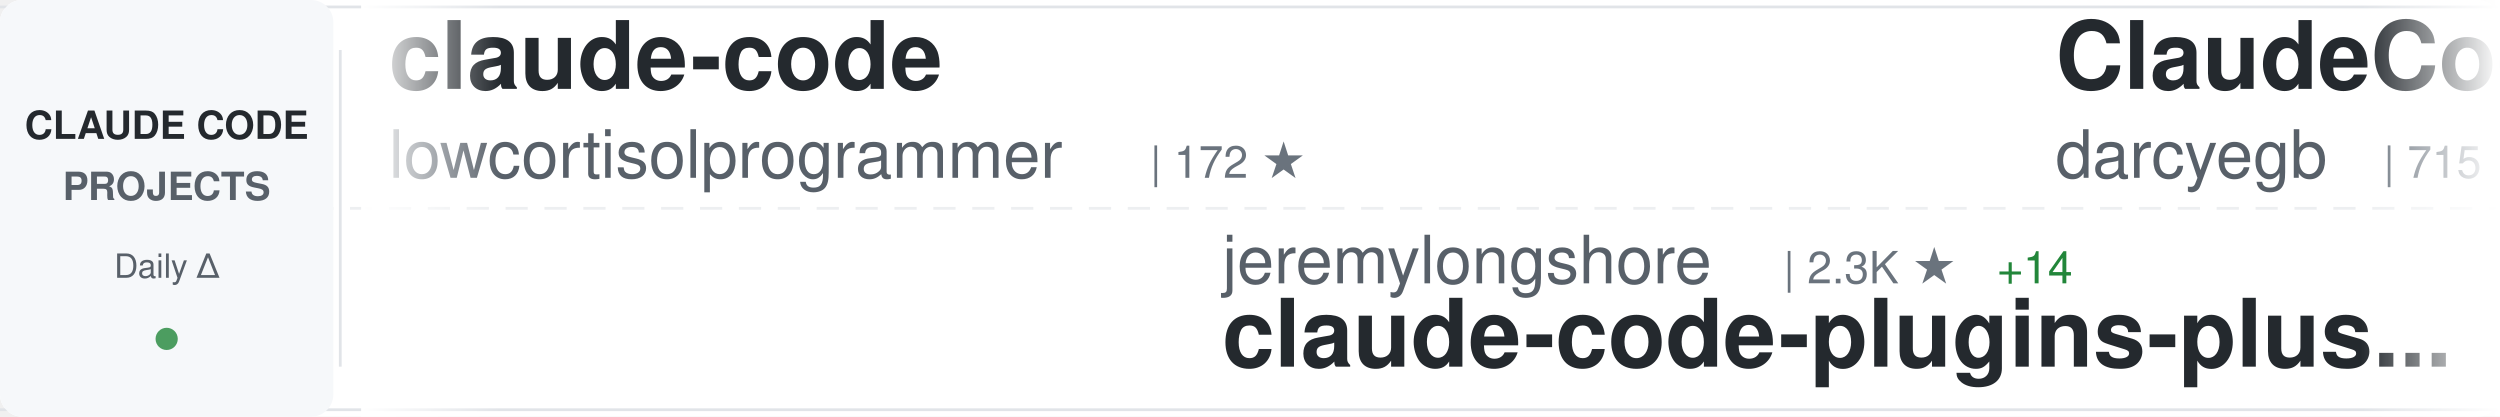
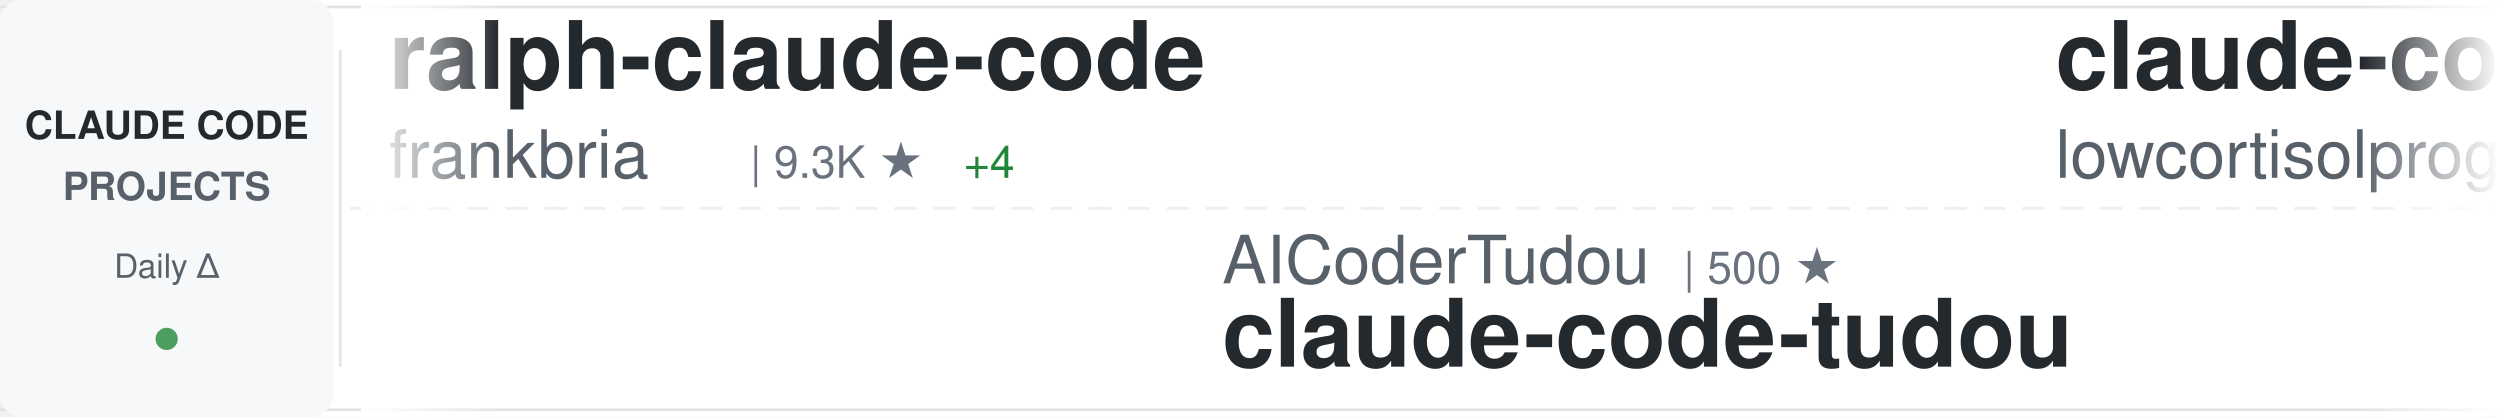
<svg xmlns="http://www.w3.org/2000/svg" width="900" height="150">
  <defs>
    <linearGradient id="awesomeLeftFade" x1="0%" y1="0%" x2="100%" y2="0%">
      <stop offset="0%" style="stop-color:#ffffff;stop-opacity:1" />
      <stop offset="100%" style="stop-color:#ffffff;stop-opacity:0" />
    </linearGradient>
    <linearGradient id="awesomeRightFade" x1="0%" y1="0%" x2="100%" y2="0%">
      <stop offset="0%" style="stop-color:#ffffff;stop-opacity:0" />
      <stop offset="100%" style="stop-color:#ffffff;stop-opacity:1" />
    </linearGradient>
  </defs>
  <rect width="900" height="150" fill="#ffffff" rx="8" />
  <rect x="0" y="2" width="900" height="1" fill="#e1e4e8" />
  <rect x="0" y="147" width="900" height="1" fill="#e1e4e8" />
  <line x1="0" y1="75" x2="900" y2="75" stroke="#e1e4e8" stroke-width="1" stroke-dasharray="8 6" opacity="0.6" />
  <rect x="0" y="0" width="120" height="150" fill="#f6f8fa" rx="8" />
  <text x="60" y="50" font-family="-apple-system, BlinkMacSystemFont, 'Segoe UI', Helvetica, Arial, sans-serif" font-size="14" font-weight="600" fill="#24292e" text-anchor="middle">CLAUDE CODE</text>
  <text x="60" y="72" font-family="-apple-system, BlinkMacSystemFont, 'Segoe UI', Helvetica, Arial, sans-serif" font-size="14" font-weight="600" fill="#586069" text-anchor="middle">PROJECTS</text>
  <text x="60" y="100" font-family="-apple-system, BlinkMacSystemFont, 'Segoe UI', Helvetica, Arial, sans-serif" font-size="12" font-weight="500" fill="#586069" text-anchor="middle">Daily Δ</text>
  <circle cx="60" cy="122" r="4" fill="#22863a" opacity="0.8" />
  <rect x="122" y="18" width="1" height="114" fill="#e1e4e8" />
  <clipPath id="awesomeTickerClip">
    <rect x="130" y="0" width="770" height="150" />
  </clipPath>
  <g clip-path="url(#awesomeTickerClip)">
    <g id="awesomeTickerItems">
      <animateTransform attributeName="transform" attributeType="XML" type="translate" from="0 0" to="-3000 0" dur="54s" repeatCount="indefinite" />
      <g transform="translate(0, 0)">
+         <text x="140" y="32" font-family="-apple-system, BlinkMacSystemFont, 'Segoe UI', Helvetica, Arial, sans-serif" font-size="34" font-weight="600" fill="#24292e">ralph-claude-code</text>
+         <text x="140" y="64" font-family="-apple-system, BlinkMacSystemFont, 'Segoe UI', Helvetica, Arial, sans-serif" font-size="24" font-weight="400" fill="#586069">frankbria</text>
+         <text x="270" y="64" font-family="-apple-system, BlinkMacSystemFont, 'Segoe UI', Helvetica, Arial, sans-serif" font-size="16" font-weight="500" fill="#6a737d">| 9.3K ★</text>
+         <text x="347" y="64" font-family="-apple-system, BlinkMacSystemFont, 'Segoe UI', Helvetica, Arial, sans-serif" font-size="16" font-weight="500" fill="#22863a"> +4</text>
+       </g>
+       <g transform="translate(300, 0)">
+         <text x="140" y="102" font-family="-apple-system, BlinkMacSystemFont, 'Segoe UI', Helvetica, Arial, sans-serif" font-size="24" font-weight="400" fill="#586069">AICoderTudou</text>
+         <text x="306" y="102" font-family="-apple-system, BlinkMacSystemFont, 'Segoe UI', Helvetica, Arial, sans-serif" font-size="16" font-weight="500" fill="#6a737d">| 500 ★</text>
+         <text x="140" y="132" font-family="-apple-system, BlinkMacSystemFont, 'Segoe UI', Helvetica, Arial, sans-serif" font-size="34" font-weight="600" fill="#24292e">claude-code-tudou</text>
+       </g>
+       <g transform="translate(600, 0)">
        <text x="140" y="32" font-family="-apple-system, BlinkMacSystemFont, 'Segoe UI', Helvetica, Arial, sans-serif" font-size="34" font-weight="600" fill="#24292e">claude-code</text>
        <text x="140" y="64" font-family="-apple-system, BlinkMacSystemFont, 'Segoe UI', Helvetica, Arial, sans-serif" font-size="24" font-weight="400" fill="#586069">lowcortisolprogrammer</text>
        <text x="414" y="64" font-family="-apple-system, BlinkMacSystemFont, 'Segoe UI', Helvetica, Arial, sans-serif" font-size="16" font-weight="500" fill="#6a737d">| 172 ★</text>
      </g>
-       <g transform="translate(300, 0)">
-         <text x="140" y="102" font-family="-apple-system, BlinkMacSystemFont, 'Segoe UI', Helvetica, Arial, sans-serif" font-size="24" font-weight="400" fill="#586069">jeremylongshore</text>
-         <text x="342" y="102" font-family="-apple-system, BlinkMacSystemFont, 'Segoe UI', Helvetica, Arial, sans-serif" font-size="16" font-weight="500" fill="#6a737d">| 2.3K ★</text>
-         <text x="419" y="102" font-family="-apple-system, BlinkMacSystemFont, 'Segoe UI', Helvetica, Arial, sans-serif" font-size="16" font-weight="500" fill="#22863a"> +14</text>
-         <text x="140" y="132" font-family="-apple-system, BlinkMacSystemFont, 'Segoe UI', Helvetica, Arial, sans-serif" font-size="34" font-weight="600" fill="#24292e">claude-code-plugins-plus...</text>
-       </g>
-       <g transform="translate(600, 0)">
-         <text x="140" y="32" font-family="-apple-system, BlinkMacSystemFont, 'Segoe UI', Helvetica, Arial, sans-serif" font-size="34" font-weight="600" fill="#24292e">ClaudeCodeAgents</text>
-         <text x="140" y="64" font-family="-apple-system, BlinkMacSystemFont, 'Segoe UI', Helvetica, Arial, sans-serif" font-size="24" font-weight="400" fill="#586069">darcyegb</text>
-         <text x="258" y="64" font-family="-apple-system, BlinkMacSystemFont, 'Segoe UI', Helvetica, Arial, sans-serif" font-size="16" font-weight="500" fill="#6a737d">| 715 ★</text>
-       </g>
      <g transform="translate(900, 0)">
-         <text x="140" y="102" font-family="-apple-system, BlinkMacSystemFont, 'Segoe UI', Helvetica, Arial, sans-serif" font-size="24" font-weight="400" fill="#586069">codeaashu</text>
-         <text x="270" y="102" font-family="-apple-system, BlinkMacSystemFont, 'Segoe UI', Helvetica, Arial, sans-serif" font-size="16" font-weight="500" fill="#6a737d">| 2.8K ★</text>
-         <text x="347" y="102" font-family="-apple-system, BlinkMacSystemFont, 'Segoe UI', Helvetica, Arial, sans-serif" font-size="16" font-weight="500" fill="#22863a"> +7</text>
+         <text x="140" y="102" font-family="-apple-system, BlinkMacSystemFont, 'Segoe UI', Helvetica, Arial, sans-serif" font-size="24" font-weight="400" fill="#586069">claude-code-best</text>
+         <text x="354" y="102" font-family="-apple-system, BlinkMacSystemFont, 'Segoe UI', Helvetica, Arial, sans-serif" font-size="16" font-weight="500" fill="#6a737d">| 19.6K ★</text>
+         <text x="440" y="102" font-family="-apple-system, BlinkMacSystemFont, 'Segoe UI', Helvetica, Arial, sans-serif" font-size="16" font-weight="500" fill="#22863a"> +42</text>
        <text x="140" y="132" font-family="-apple-system, BlinkMacSystemFont, 'Segoe UI', Helvetica, Arial, sans-serif" font-size="34" font-weight="600" fill="#24292e">claude-code</text>
      </g>
      <g transform="translate(1200, 0)">
-         <text x="140" y="32" font-family="-apple-system, BlinkMacSystemFont, 'Segoe UI', Helvetica, Arial, sans-serif" font-size="34" font-weight="600" fill="#24292e">claude-code-from-scratch</text>
-         <text x="140" y="64" font-family="-apple-system, BlinkMacSystemFont, 'Segoe UI', Helvetica, Arial, sans-serif" font-size="24" font-weight="400" fill="#586069">Windy3f3f3f3f</text>
-         <text x="318" y="64" font-family="-apple-system, BlinkMacSystemFont, 'Segoe UI', Helvetica, Arial, sans-serif" font-size="16" font-weight="500" fill="#6a737d">| 1.4K ★</text>
-         <text x="395" y="64" font-family="-apple-system, BlinkMacSystemFont, 'Segoe UI', Helvetica, Arial, sans-serif" font-size="16" font-weight="500" fill="#22863a"> +8</text>
+         <text x="140" y="32" font-family="-apple-system, BlinkMacSystemFont, 'Segoe UI', Helvetica, Arial, sans-serif" font-size="34" font-weight="600" fill="#24292e">claude-code-settings</text>
+         <text x="140" y="64" font-family="-apple-system, BlinkMacSystemFont, 'Segoe UI', Helvetica, Arial, sans-serif" font-size="24" font-weight="400" fill="#586069">feiskyer</text>
+         <text x="258" y="64" font-family="-apple-system, BlinkMacSystemFont, 'Segoe UI', Helvetica, Arial, sans-serif" font-size="16" font-weight="500" fill="#6a737d">| 1.5K ★</text>
+         <text x="335" y="64" font-family="-apple-system, BlinkMacSystemFont, 'Segoe UI', Helvetica, Arial, sans-serif" font-size="16" font-weight="500" fill="#22863a"> +2</text>
      </g>
      <g transform="translate(1500, 0)">
        <text x="140" y="102" font-family="-apple-system, BlinkMacSystemFont, 'Segoe UI', Helvetica, Arial, sans-serif" font-size="24" font-weight="400" fill="#586069">router-for-me</text>
-         <text x="318" y="102" font-family="-apple-system, BlinkMacSystemFont, 'Segoe UI', Helvetica, Arial, sans-serif" font-size="16" font-weight="500" fill="#6a737d">| 36.2K ★</text>
-         <text x="404" y="102" font-family="-apple-system, BlinkMacSystemFont, 'Segoe UI', Helvetica, Arial, sans-serif" font-size="16" font-weight="500" fill="#22863a"> +100</text>
+         <text x="318" y="102" font-family="-apple-system, BlinkMacSystemFont, 'Segoe UI', Helvetica, Arial, sans-serif" font-size="16" font-weight="500" fill="#6a737d">| 36.3K ★</text>
+         <text x="404" y="102" font-family="-apple-system, BlinkMacSystemFont, 'Segoe UI', Helvetica, Arial, sans-serif" font-size="16" font-weight="500" fill="#22863a"> +139</text>
        <text x="140" y="132" font-family="-apple-system, BlinkMacSystemFont, 'Segoe UI', Helvetica, Arial, sans-serif" font-size="34" font-weight="600" fill="#24292e">CLIProxyAPI</text>
      </g>
      <g transform="translate(1800, 0)">
-         <text x="140" y="32" font-family="-apple-system, BlinkMacSystemFont, 'Segoe UI', Helvetica, Arial, sans-serif" font-size="34" font-weight="600" fill="#24292e">claude-code-source-code-...</text>
-         <text x="140" y="64" font-family="-apple-system, BlinkMacSystemFont, 'Segoe UI', Helvetica, Arial, sans-serif" font-size="24" font-weight="400" fill="#586069">ghuntley</text>
-         <text x="258" y="64" font-family="-apple-system, BlinkMacSystemFont, 'Segoe UI', Helvetica, Arial, sans-serif" font-size="16" font-weight="500" fill="#6a737d">| 980 ★</text>
+         <text x="140" y="32" font-family="-apple-system, BlinkMacSystemFont, 'Segoe UI', Helvetica, Arial, sans-serif" font-size="34" font-weight="600" fill="#24292e">Claude-code</text>
+         <text x="140" y="64" font-family="-apple-system, BlinkMacSystemFont, 'Segoe UI', Helvetica, Arial, sans-serif" font-size="24" font-weight="400" fill="#586069">zstmfhy</text>
+         <text x="246" y="64" font-family="-apple-system, BlinkMacSystemFont, 'Segoe UI', Helvetica, Arial, sans-serif" font-size="16" font-weight="500" fill="#6a737d">| 190 ★</text>
      </g>
      <g transform="translate(2100, 0)">
-         <text x="140" y="102" font-family="-apple-system, BlinkMacSystemFont, 'Segoe UI', Helvetica, Arial, sans-serif" font-size="24" font-weight="400" fill="#586069">sickn33</text>
-         <text x="246" y="102" font-family="-apple-system, BlinkMacSystemFont, 'Segoe UI', Helvetica, Arial, sans-serif" font-size="16" font-weight="500" fill="#6a737d">| 39.9K ★</text>
-         <text x="332" y="102" font-family="-apple-system, BlinkMacSystemFont, 'Segoe UI', Helvetica, Arial, sans-serif" font-size="16" font-weight="500" fill="#22863a"> +89</text>
-         <text x="140" y="132" font-family="-apple-system, BlinkMacSystemFont, 'Segoe UI', Helvetica, Arial, sans-serif" font-size="34" font-weight="600" fill="#24292e">antigravity-awesome-skil...</text>
+         <text x="140" y="102" font-family="-apple-system, BlinkMacSystemFont, 'Segoe UI', Helvetica, Arial, sans-serif" font-size="24" font-weight="400" fill="#586069">LING71671</text>
+         <text x="270" y="102" font-family="-apple-system, BlinkMacSystemFont, 'Segoe UI', Helvetica, Arial, sans-serif" font-size="16" font-weight="500" fill="#6a737d">| 874 ★</text>
+         <text x="140" y="132" font-family="-apple-system, BlinkMacSystemFont, 'Segoe UI', Helvetica, Arial, sans-serif" font-size="34" font-weight="600" fill="#24292e">Open-ClaudeCode</text>
      </g>
      <g transform="translate(2400, 0)">
-         <text x="140" y="32" font-family="-apple-system, BlinkMacSystemFont, 'Segoe UI', Helvetica, Arial, sans-serif" font-size="34" font-weight="600" fill="#24292e">claude-code-webui</text>
-         <text x="140" y="64" font-family="-apple-system, BlinkMacSystemFont, 'Segoe UI', Helvetica, Arial, sans-serif" font-size="24" font-weight="400" fill="#586069">sugyan</text>
-         <text x="234" y="64" font-family="-apple-system, BlinkMacSystemFont, 'Segoe UI', Helvetica, Arial, sans-serif" font-size="16" font-weight="500" fill="#6a737d">| 1.1K ★</text>
+         <text x="140" y="32" font-family="-apple-system, BlinkMacSystemFont, 'Segoe UI', Helvetica, Arial, sans-serif" font-size="34" font-weight="600" fill="#24292e">claude-code-spec-workflo...</text>
+         <text x="140" y="64" font-family="-apple-system, BlinkMacSystemFont, 'Segoe UI', Helvetica, Arial, sans-serif" font-size="24" font-weight="400" fill="#586069">Pimzino</text>
+         <text x="246" y="64" font-family="-apple-system, BlinkMacSystemFont, 'Segoe UI', Helvetica, Arial, sans-serif" font-size="16" font-weight="500" fill="#6a737d">| 3.8K ★</text>
      </g>
      <g transform="translate(2700, 0)">
-         <text x="140" y="102" font-family="-apple-system, BlinkMacSystemFont, 'Segoe UI', Helvetica, Arial, sans-serif" font-size="24" font-weight="400" fill="#586069">anthropics</text>
-         <text x="282" y="102" font-family="-apple-system, BlinkMacSystemFont, 'Segoe UI', Helvetica, Arial, sans-serif" font-size="16" font-weight="500" fill="#6a737d">| 865 ★</text>
-         <text x="350" y="102" font-family="-apple-system, BlinkMacSystemFont, 'Segoe UI', Helvetica, Arial, sans-serif" font-size="16" font-weight="500" fill="#22863a"> +2</text>
-         <text x="140" y="132" font-family="-apple-system, BlinkMacSystemFont, 'Segoe UI', Helvetica, Arial, sans-serif" font-size="34" font-weight="600" fill="#24292e">claude-code-base-action</text>
+         <text x="140" y="102" font-family="-apple-system, BlinkMacSystemFont, 'Segoe UI', Helvetica, Arial, sans-serif" font-size="24" font-weight="400" fill="#586069">disler</text>
+         <text x="234" y="102" font-family="-apple-system, BlinkMacSystemFont, 'Segoe UI', Helvetica, Arial, sans-serif" font-size="16" font-weight="500" fill="#6a737d">| 3.7K ★</text>
+         <text x="311" y="102" font-family="-apple-system, BlinkMacSystemFont, 'Segoe UI', Helvetica, Arial, sans-serif" font-size="16" font-weight="500" fill="#22863a"> +3</text>
+         <text x="140" y="132" font-family="-apple-system, BlinkMacSystemFont, 'Segoe UI', Helvetica, Arial, sans-serif" font-size="34" font-weight="600" fill="#24292e">claude-code-hooks-master...</text>
      </g>
      <g transform="translate(3000, 0)">
+         <text x="140" y="32" font-family="-apple-system, BlinkMacSystemFont, 'Segoe UI', Helvetica, Arial, sans-serif" font-size="34" font-weight="600" fill="#24292e">ralph-claude-code</text>
+         <text x="140" y="64" font-family="-apple-system, BlinkMacSystemFont, 'Segoe UI', Helvetica, Arial, sans-serif" font-size="24" font-weight="400" fill="#586069">frankbria</text>
+         <text x="270" y="64" font-family="-apple-system, BlinkMacSystemFont, 'Segoe UI', Helvetica, Arial, sans-serif" font-size="16" font-weight="500" fill="#6a737d">| 9.3K ★</text>
+         <text x="347" y="64" font-family="-apple-system, BlinkMacSystemFont, 'Segoe UI', Helvetica, Arial, sans-serif" font-size="16" font-weight="500" fill="#22863a"> +4</text>
+       </g>
+       <g transform="translate(3300, 0)">
+         <text x="140" y="102" font-family="-apple-system, BlinkMacSystemFont, 'Segoe UI', Helvetica, Arial, sans-serif" font-size="24" font-weight="400" fill="#586069">AICoderTudou</text>
+         <text x="306" y="102" font-family="-apple-system, BlinkMacSystemFont, 'Segoe UI', Helvetica, Arial, sans-serif" font-size="16" font-weight="500" fill="#6a737d">| 500 ★</text>
+         <text x="140" y="132" font-family="-apple-system, BlinkMacSystemFont, 'Segoe UI', Helvetica, Arial, sans-serif" font-size="34" font-weight="600" fill="#24292e">claude-code-tudou</text>
+       </g>
+       <g transform="translate(3600, 0)">
        <text x="140" y="32" font-family="-apple-system, BlinkMacSystemFont, 'Segoe UI', Helvetica, Arial, sans-serif" font-size="34" font-weight="600" fill="#24292e">claude-code</text>
        <text x="140" y="64" font-family="-apple-system, BlinkMacSystemFont, 'Segoe UI', Helvetica, Arial, sans-serif" font-size="24" font-weight="400" fill="#586069">lowcortisolprogrammer</text>
        <text x="414" y="64" font-family="-apple-system, BlinkMacSystemFont, 'Segoe UI', Helvetica, Arial, sans-serif" font-size="16" font-weight="500" fill="#6a737d">| 172 ★</text>
      </g>
-       <g transform="translate(3300, 0)">
-         <text x="140" y="102" font-family="-apple-system, BlinkMacSystemFont, 'Segoe UI', Helvetica, Arial, sans-serif" font-size="24" font-weight="400" fill="#586069">jeremylongshore</text>
-         <text x="342" y="102" font-family="-apple-system, BlinkMacSystemFont, 'Segoe UI', Helvetica, Arial, sans-serif" font-size="16" font-weight="500" fill="#6a737d">| 2.3K ★</text>
-         <text x="419" y="102" font-family="-apple-system, BlinkMacSystemFont, 'Segoe UI', Helvetica, Arial, sans-serif" font-size="16" font-weight="500" fill="#22863a"> +14</text>
-         <text x="140" y="132" font-family="-apple-system, BlinkMacSystemFont, 'Segoe UI', Helvetica, Arial, sans-serif" font-size="34" font-weight="600" fill="#24292e">claude-code-plugins-plus...</text>
-       </g>
-       <g transform="translate(3600, 0)">
-         <text x="140" y="32" font-family="-apple-system, BlinkMacSystemFont, 'Segoe UI', Helvetica, Arial, sans-serif" font-size="34" font-weight="600" fill="#24292e">ClaudeCodeAgents</text>
-         <text x="140" y="64" font-family="-apple-system, BlinkMacSystemFont, 'Segoe UI', Helvetica, Arial, sans-serif" font-size="24" font-weight="400" fill="#586069">darcyegb</text>
-         <text x="258" y="64" font-family="-apple-system, BlinkMacSystemFont, 'Segoe UI', Helvetica, Arial, sans-serif" font-size="16" font-weight="500" fill="#6a737d">| 715 ★</text>
-       </g>
      <g transform="translate(3900, 0)">
-         <text x="140" y="102" font-family="-apple-system, BlinkMacSystemFont, 'Segoe UI', Helvetica, Arial, sans-serif" font-size="24" font-weight="400" fill="#586069">codeaashu</text>
-         <text x="270" y="102" font-family="-apple-system, BlinkMacSystemFont, 'Segoe UI', Helvetica, Arial, sans-serif" font-size="16" font-weight="500" fill="#6a737d">| 2.8K ★</text>
-         <text x="347" y="102" font-family="-apple-system, BlinkMacSystemFont, 'Segoe UI', Helvetica, Arial, sans-serif" font-size="16" font-weight="500" fill="#22863a"> +7</text>
+         <text x="140" y="102" font-family="-apple-system, BlinkMacSystemFont, 'Segoe UI', Helvetica, Arial, sans-serif" font-size="24" font-weight="400" fill="#586069">claude-code-best</text>
+         <text x="354" y="102" font-family="-apple-system, BlinkMacSystemFont, 'Segoe UI', Helvetica, Arial, sans-serif" font-size="16" font-weight="500" fill="#6a737d">| 19.6K ★</text>
+         <text x="440" y="102" font-family="-apple-system, BlinkMacSystemFont, 'Segoe UI', Helvetica, Arial, sans-serif" font-size="16" font-weight="500" fill="#22863a"> +42</text>
        <text x="140" y="132" font-family="-apple-system, BlinkMacSystemFont, 'Segoe UI', Helvetica, Arial, sans-serif" font-size="34" font-weight="600" fill="#24292e">claude-code</text>
      </g>
    </g>
  </g>
  <rect x="130" y="0" width="50" height="150" fill="url(#awesomeLeftFade)" />
  <rect x="850" y="0" width="50" height="150" fill="url(#awesomeRightFade)" />
</svg>
